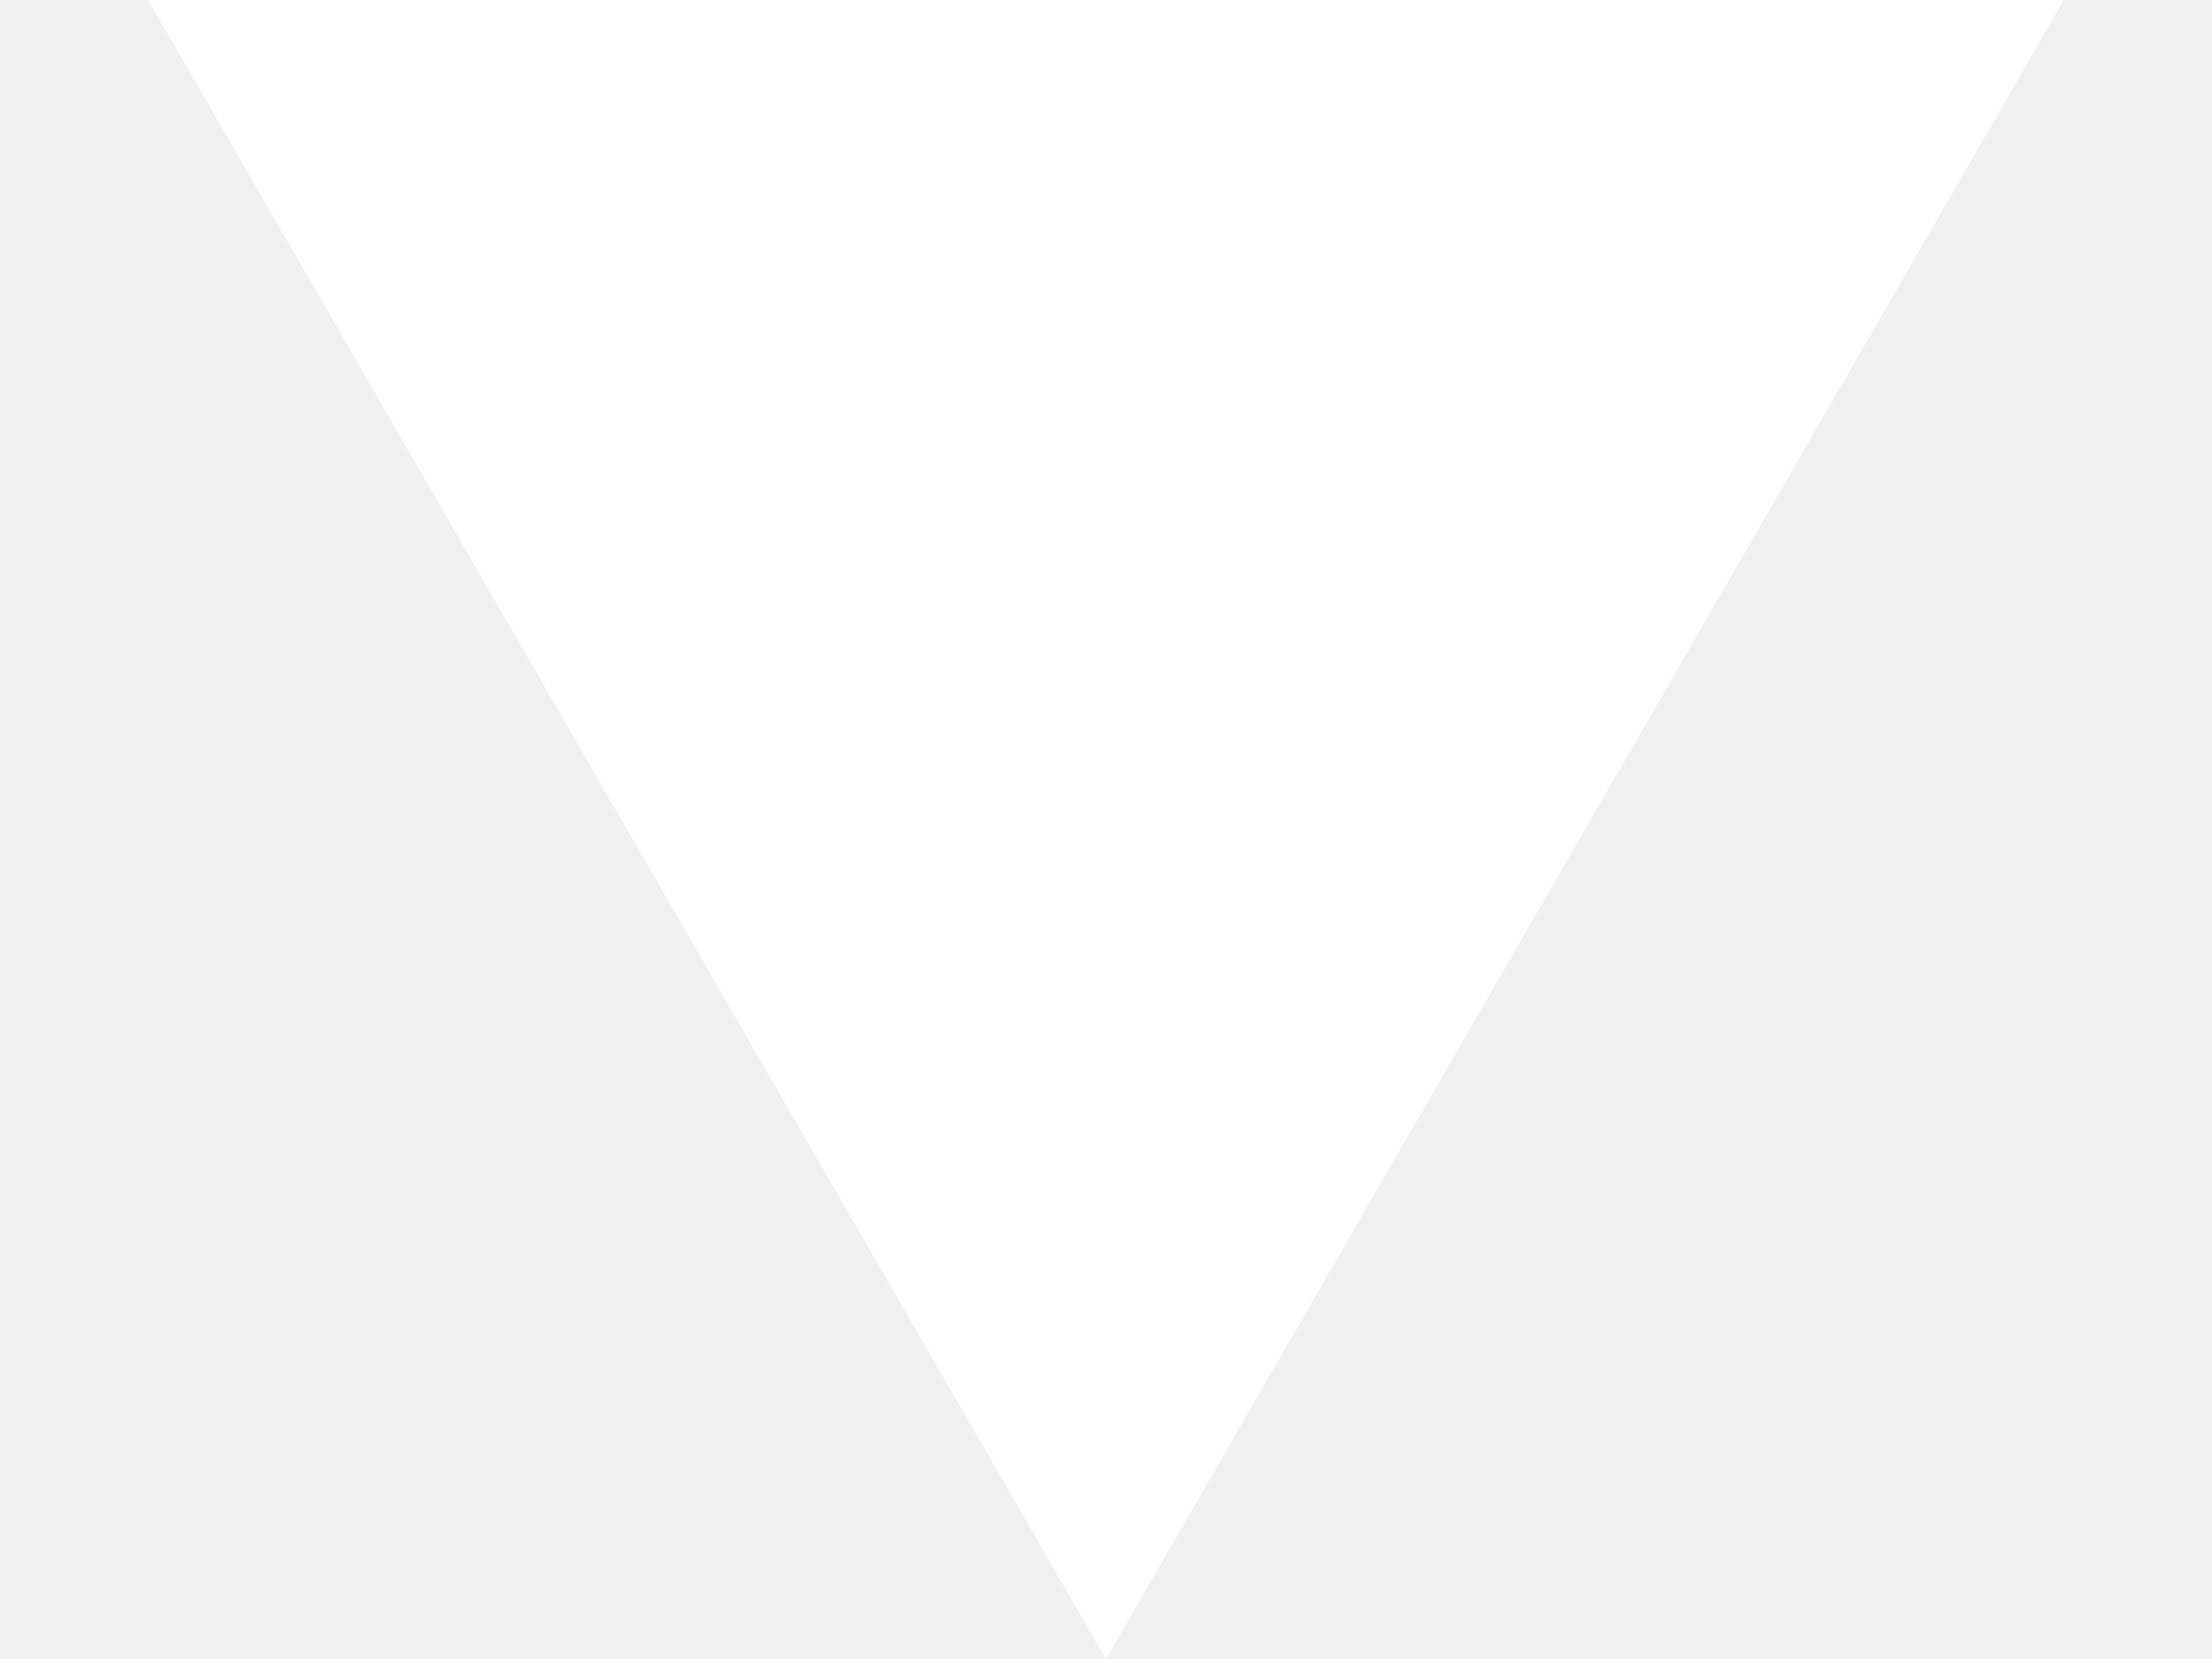
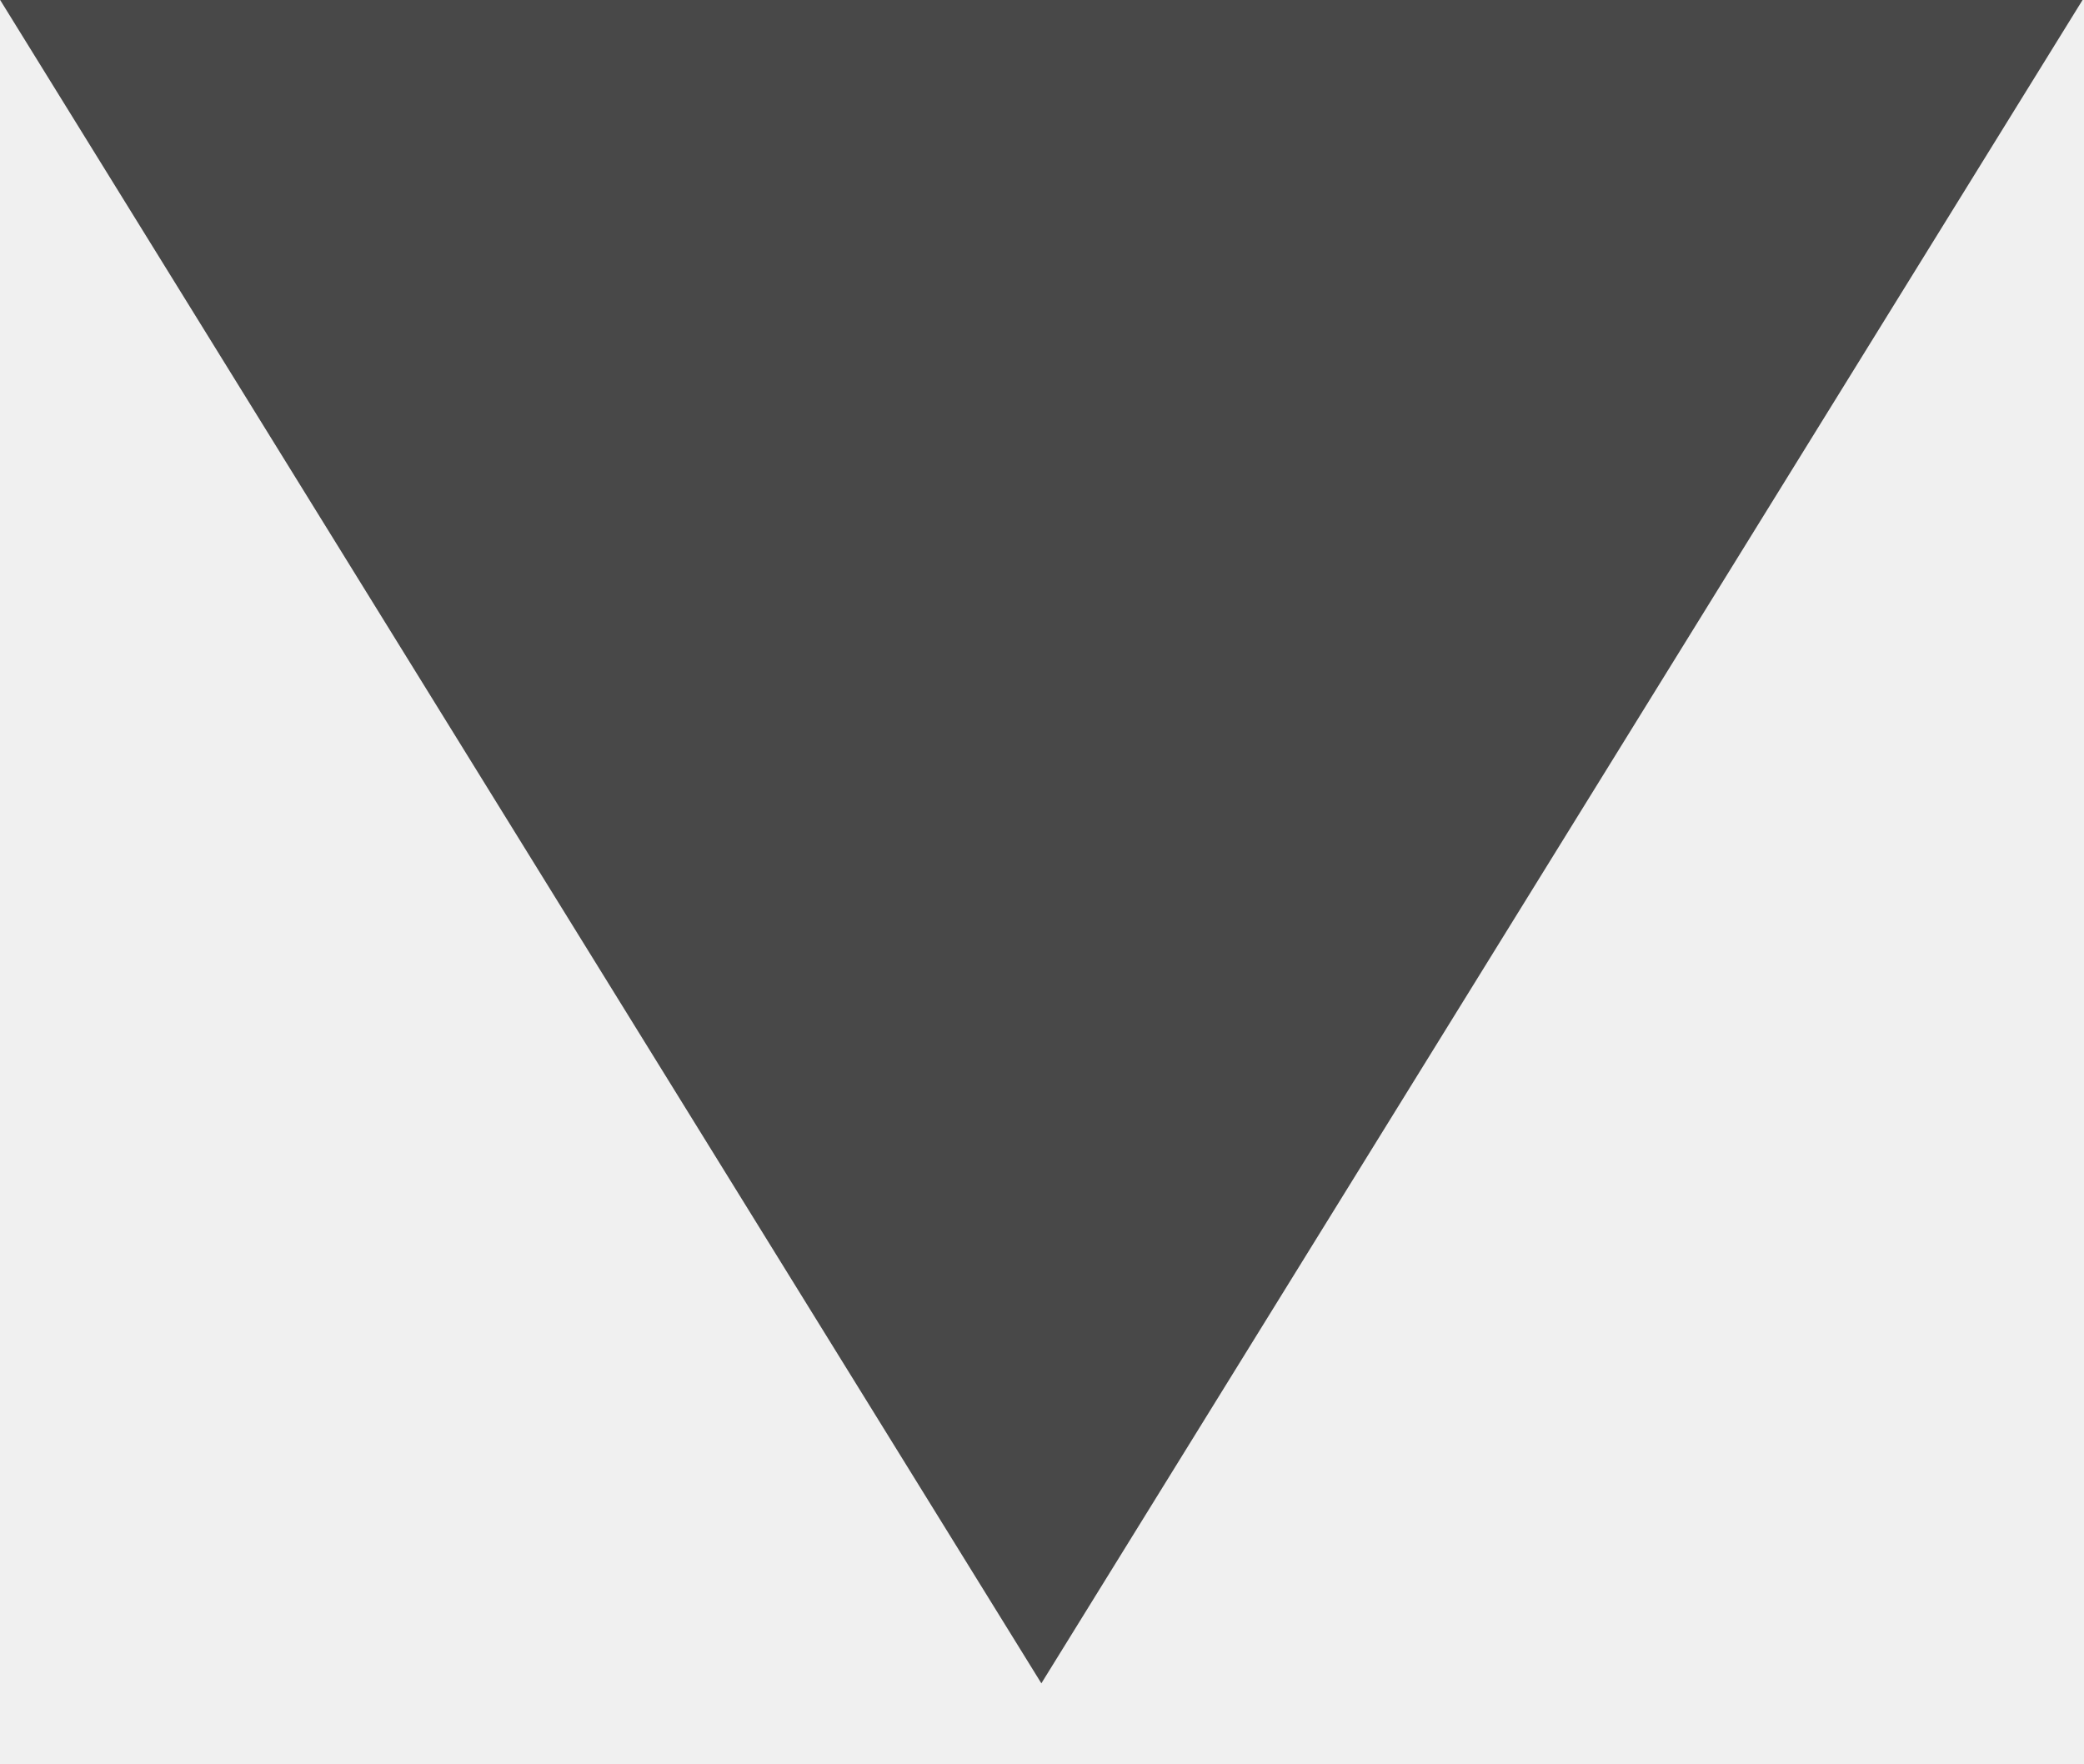
- <svg xmlns="http://www.w3.org/2000/svg" width="8" height="6" viewBox="0 0 8 6" fill="none">
-   <path d="M4 6L0.536 6.52533e-07L7.464 4.68497e-08L4 6Z" fill="white" />
+ <svg xmlns="http://www.w3.org/2000/svg" width="13" height="11" viewBox="0 0 13 11" fill="none">
+   <path d="M6.496 10.5L0.001 2.69824e-07L12.991 -8.65831e-07L6.496 10.5Z" fill="black" fill-opacity="0.7" />
</svg>
